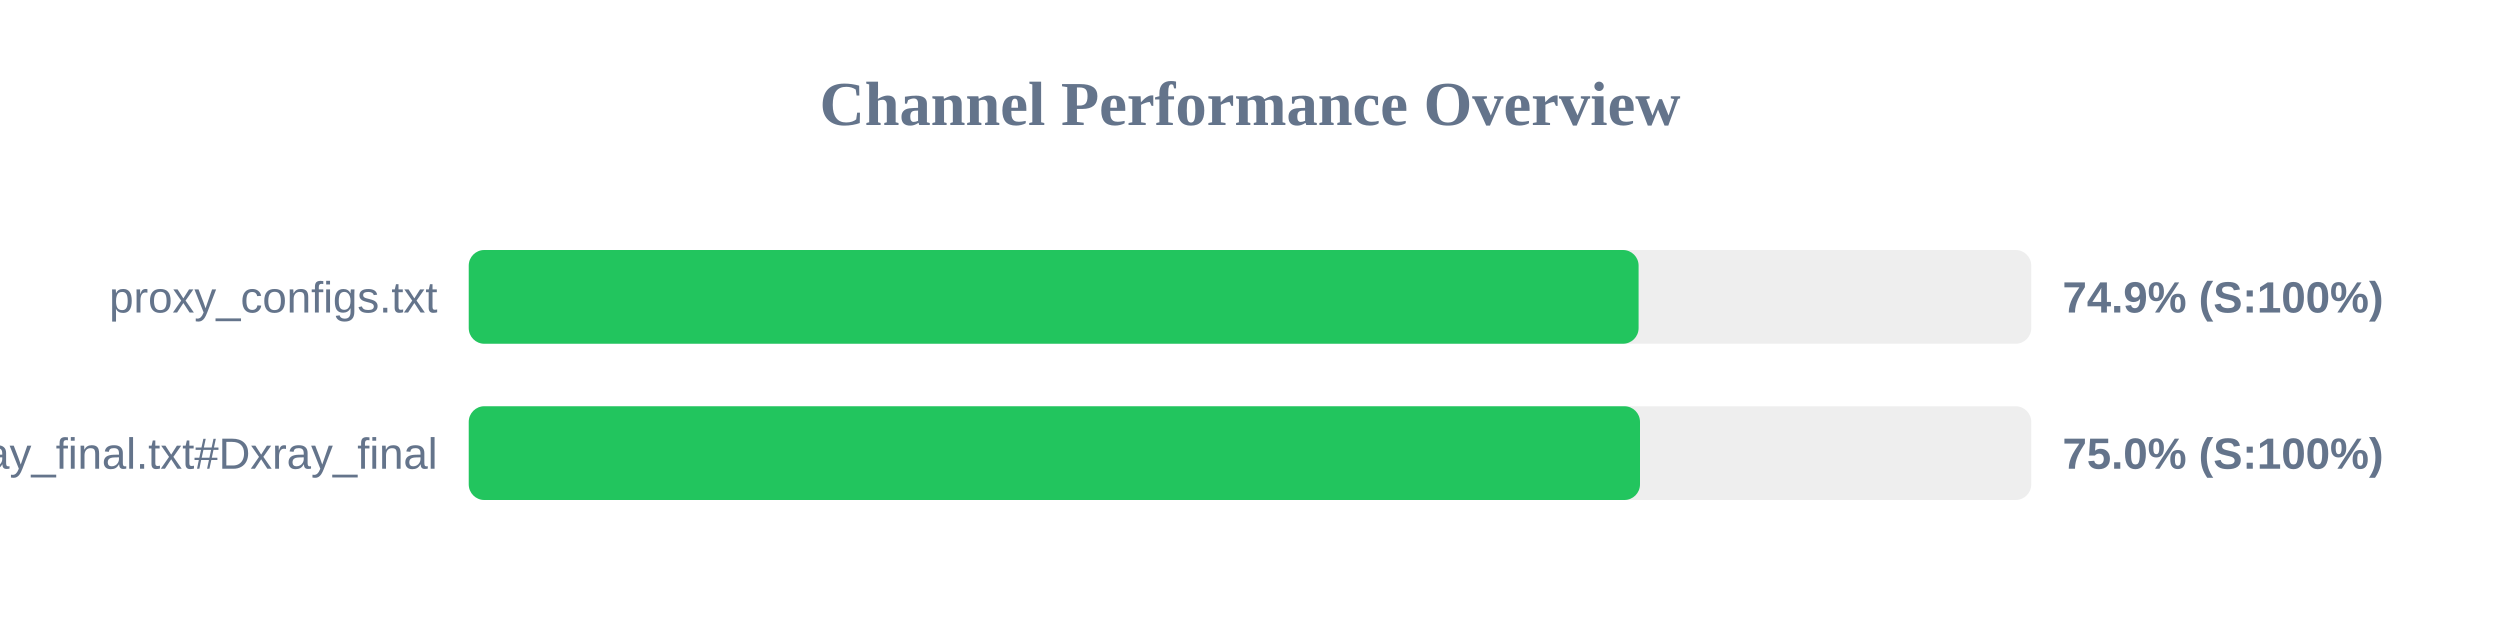
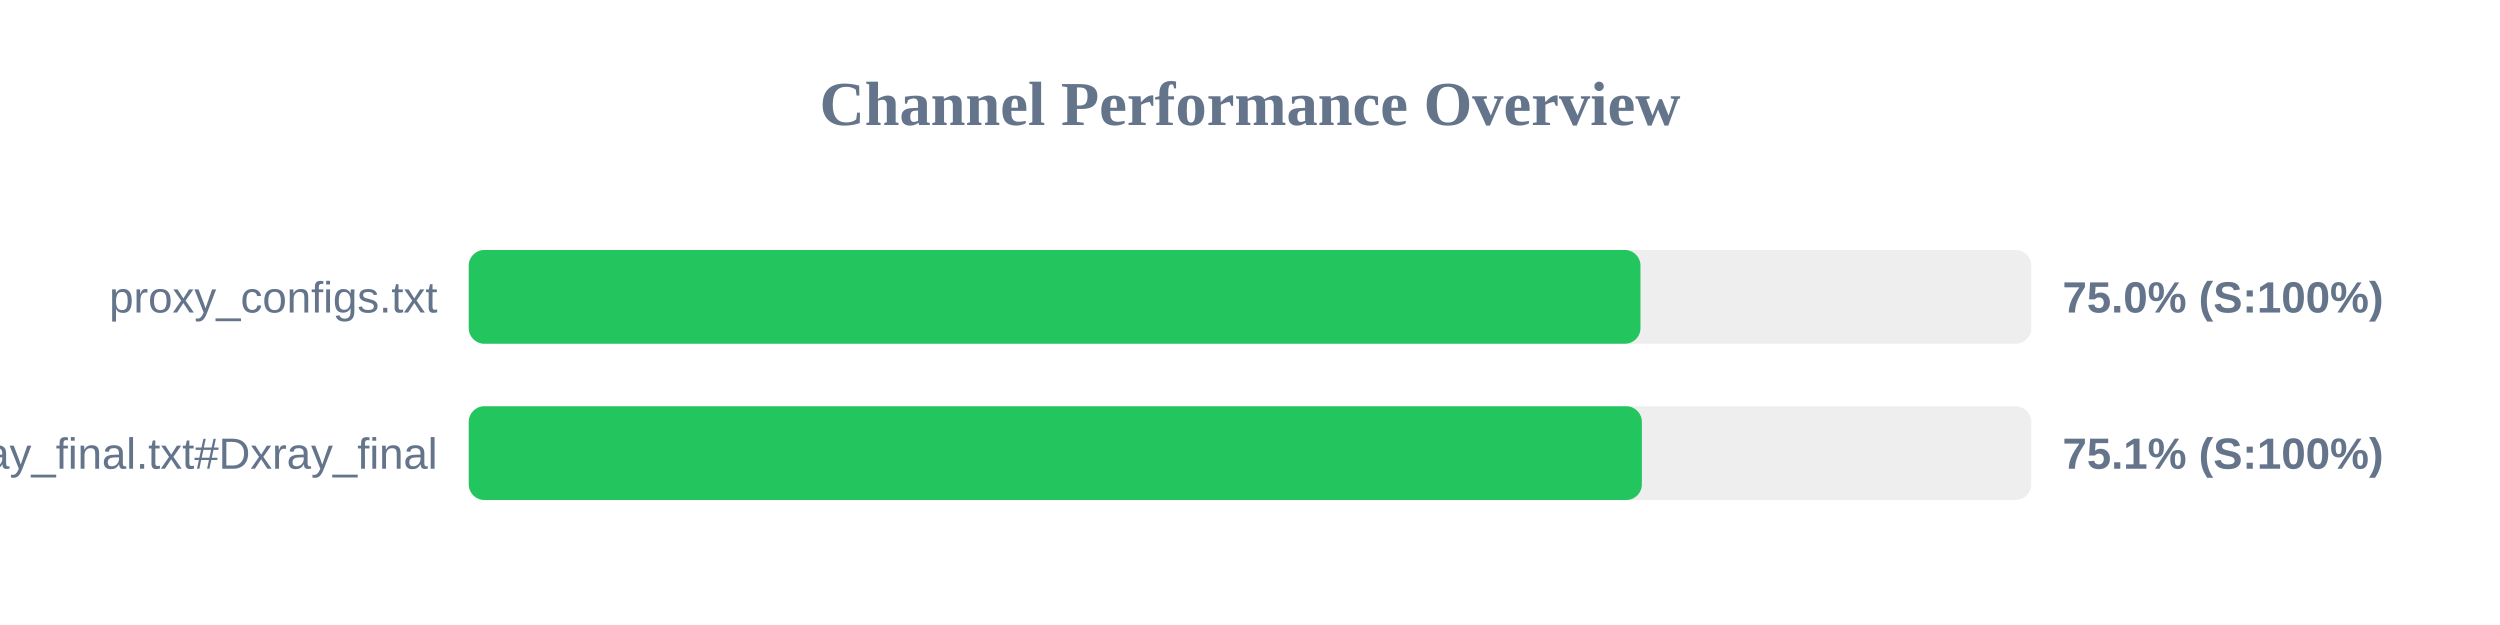
<svg xmlns="http://www.w3.org/2000/svg" width="800" height="200" version="1.1">
  <style>
        .row { font: 14px Arial; fill: #64748b; }
        .score { font: bold 14px Arial; fill: #64748b; }
    </style>
  <text x="400" y="40" text-anchor="middle" font-size="20px" font-weight="bold" fill="#64748b">Channel Performance Overview</text>
  <rect x="150" y="80" width="500" height="30" fill="#eee" rx="5" />
-   <rect x="150" y="80" width="374.35" height="30" fill="#22c55e" rx="5" />
+   <rect x="150" y="80" width="374.95" height="30" fill="#22c55e" rx="5" />
  <text x="140" y="100" text-anchor="end" class="row">proxy_configs.txt</text>
-   <text x="660" y="100" text-anchor="start" class="score">74.9% (S:100%)</text>
+   <text x="660" y="100" text-anchor="start" class="score">75.0% (S:100%)</text>
  <rect x="150" y="130" width="500" height="30" fill="#eee" rx="5" />
-   <rect x="150" y="130" width="374.8" height="30" fill="#22c55e" rx="5" />
+   <rect x="150" y="130" width="375.4" height="30" fill="#22c55e" rx="5" />
  <text x="140" y="150" text-anchor="end" class="row">xray_final.txt#Dxray_final</text>
-   <text x="660" y="150" text-anchor="start" class="score">75.0% (S:100%)</text>
+   <text x="660" y="150" text-anchor="start" class="score">75.1% (S:100%)</text>
</svg>
